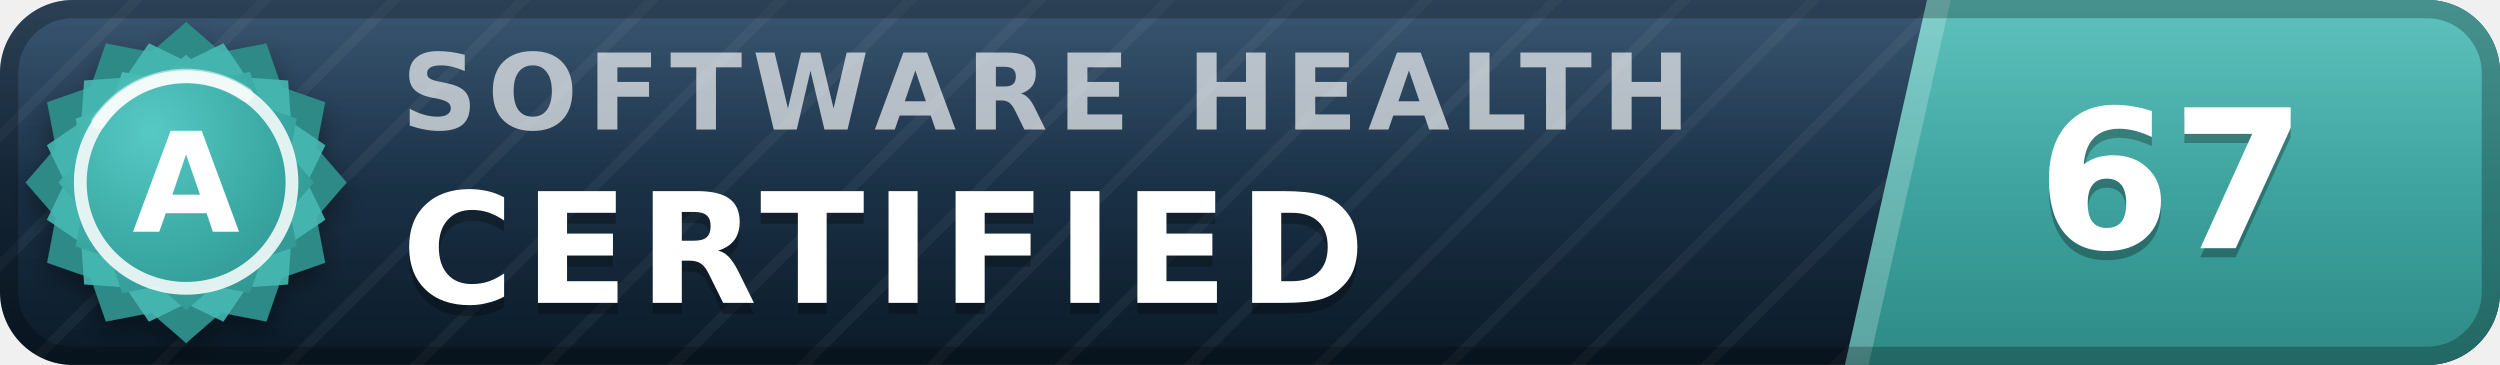
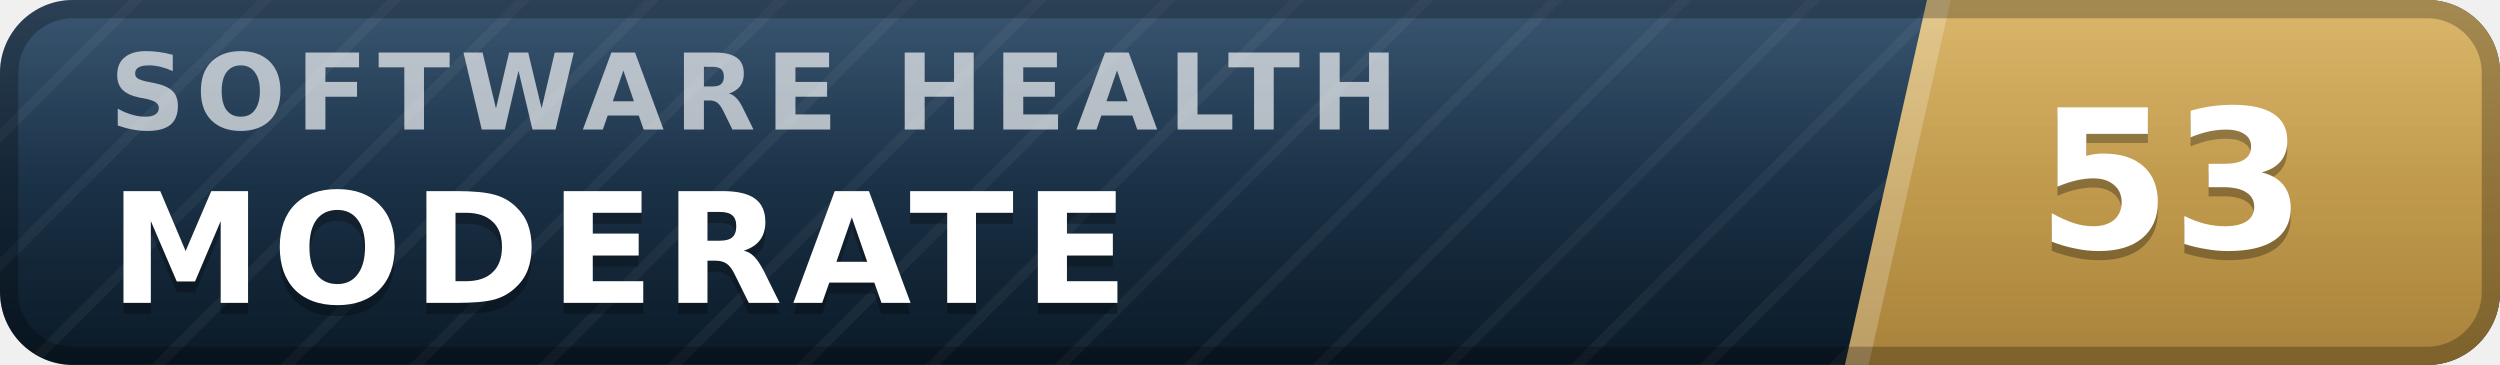
- <svg xmlns="http://www.w3.org/2000/svg" width="137" height="20" viewBox="0 0 137 20" role="img" aria-label="inspect.software software health index 67 of 100, certified (grade A)" font-family="Verdana,DejaVu Sans,Geneva,sans-serif">
+ <svg xmlns="http://www.w3.org/2000/svg" width="137" height="20" viewBox="0 0 137 20" role="img" aria-label="inspect.software software health index 53 of 100, moderate" font-family="Verdana,DejaVu Sans,Geneva,sans-serif">
  <defs>
    <linearGradient id="plate" x1="0" y1="0" x2="0" y2="1">
      <stop offset="0" stop-color="#1d3d5c" />
      <stop offset="1" stop-color="#0a1926" />
    </linearGradient>
    <linearGradient id="endplate" x1="0" y1="0" x2="0" y2="1">
-       <stop offset="0" stop-color="#46b8b3" />
-       <stop offset="1" stop-color="#2d8a86" />
+       <stop offset="0" stop-color="#d5ac55" />
+       <stop offset="1" stop-color="#a8823a" />
    </linearGradient>
    <linearGradient id="gloss" x1="0" y1="0" x2="0" y2="1">
      <stop offset="0" stop-color="#fff" stop-opacity=".13" />
      <stop offset=".5" stop-color="#fff" stop-opacity=".03" />
      <stop offset="1" stop-color="#fff" stop-opacity="0" />
    </linearGradient>
    <pattern id="guilloche" width="5" height="5" patternUnits="userSpaceOnUse" patternTransform="rotate(45)">
      <line x1="0" y1="0" x2="0" y2="5" stroke="#fff" stroke-opacity=".045" stroke-width="1.1" />
    </pattern>
    <clipPath id="rounded">
      <rect width="137" height="20" rx="4" />
    </clipPath>
-     <radialGradient id="sealFace" cx=".36" cy=".3" r=".95">
-       <stop offset="0" stop-color="#57c9c4" />
-       <stop offset=".55" stop-color="#38a6a1" />
-       <stop offset="1" stop-color="#2d8a86" />
-     </radialGradient>
-     <filter id="sealShadow" x="-40%" y="-40%" width="180%" height="180%">
-       <feDropShadow dx="0" dy="0.7" stdDeviation="0.7" flood-color="#000" flood-opacity="0.38" />
-     </filter>
  </defs>
  <g clip-path="url(#rounded)">
    <rect width="137" height="20" fill="url(#plate)" />
    <rect width="137" height="20" fill="url(#guilloche)" />
    <polygon points="105.6,0 137,0 137,20 101.1,20" fill="url(#endplate)" />
    <polygon points="105.6,0 106.9,0 102.4,20 101.1,20" fill="#fff" fill-opacity=".22" />
-     <text x="22.0" y="7.1" font-size="5.8" letter-spacing="0.55" fill="#fff" fill-opacity=".66" font-weight="bold" textLength="76.3" lengthAdjust="spacing">SOFTWARE HEALTH</text>
-     <text x="22.0" y="17.2" font-size="8.4" fill="#000" fill-opacity=".3" font-weight="bold" letter-spacing="0.55" textLength="57.7" lengthAdjust="spacing">CERTIFIED</text>
-     <text x="22.0" y="16.6" font-size="8.4" fill="#fff" font-weight="bold" letter-spacing="0.55" textLength="57.7" lengthAdjust="spacing">CERTIFIED</text>
-     <text x="119.0" y="14.1" font-size="10.6" fill="#000" fill-opacity=".3" font-weight="bold" text-anchor="middle">67</text>
-     <text x="119.0" y="13.6" font-size="10.6" fill="#fff" font-weight="bold" text-anchor="middle">67</text>
+     <text x="6.0" y="7.1" font-size="5.8" letter-spacing="0.55" fill="#fff" fill-opacity=".66" font-weight="bold" textLength="76.3" lengthAdjust="spacing">SOFTWARE HEALTH</text>
+     <text x="6.0" y="17.2" font-size="8.4" fill="#000" fill-opacity=".3" font-weight="bold" letter-spacing="0.55" textLength="59.5" lengthAdjust="spacing">MODERATE</text>
+     <text x="6.0" y="16.6" font-size="8.4" fill="#fff" font-weight="bold" letter-spacing="0.55" textLength="59.5" lengthAdjust="spacing">MODERATE</text>
+     <text x="119.0" y="14.1" font-size="10.6" fill="#000" fill-opacity=".3" font-weight="bold" text-anchor="middle">53</text>
+     <text x="119.0" y="13.6" font-size="10.6" fill="#fff" font-weight="bold" text-anchor="middle">53</text>
    <rect width="137" height="20" fill="url(#gloss)" />
  </g>
  <rect x=".5" y=".5" width="136" height="19" rx="3.5" fill="none" stroke="#000" stroke-opacity=".25" />
-   <g filter="url(#sealShadow)">
-     <path d="M10.20 1.20 L12.11 2.86 L14.60 2.38 L15.43 4.77 L17.82 5.60 L17.34 8.09 L19.00 10.00 L17.34 11.91 L17.82 14.40 L15.43 15.23 L14.60 17.62 L12.11 17.14 L10.20 18.80 L8.29 17.14 L5.80 17.62 L4.97 15.23 L2.58 14.40 L3.06 11.91 L1.40 10.00 L3.06 8.09 L2.58 5.60 L4.97 4.77 L5.80 2.38 L8.29 2.86 L10.20 1.20 Z" fill="#2d8a86" />
-   </g>
-   <path d="M12.24 2.37 L13.52 4.25 L15.79 4.41 L15.95 6.68 L17.83 7.96 L16.84 10.00 L17.83 12.04 L15.95 13.32 L15.79 15.59 L13.52 15.75 L12.24 17.63 L10.20 16.64 L8.16 17.63 L6.88 15.75 L4.61 15.59 L4.45 13.32 L2.57 12.04 L3.56 10.00 L2.57 7.96 L4.45 6.68 L4.61 4.41 L6.88 4.25 L8.16 2.37 L10.20 3.36 L12.24 2.37 Z" fill="#46b8b3" fill-opacity=".9" />
-   <path d="M10.20 3.00 L11.72 4.32 L13.70 3.94 L14.36 5.84 L16.26 6.50 L15.88 8.48 L17.20 10.00 L15.88 11.52 L16.26 13.50 L14.36 14.16 L13.70 16.06 L11.72 15.68 L10.20 17.00 L8.68 15.68 L6.70 16.06 L6.04 14.16 L4.14 13.50 L4.52 11.52 L3.20 10.00 L4.52 8.48 L4.14 6.50 L6.04 5.84 L6.70 3.94 L8.68 4.32 L10.20 3.00 Z" fill="url(#sealFace)" />
-   <circle cx="10.2" cy="10.0" r="5.8" fill="none" stroke="#fff" stroke-opacity=".85" stroke-width=".7" />
-   <path d="M5.4 6.7 A5.8 5.8 0 0 1 13.5 5.2" stroke="#fff" stroke-opacity=".5" stroke-width=".8" fill="none" stroke-linecap="round" />
-   <text x="10.2" y="12.7" font-size="7.6" fill="#fff" font-weight="bold" text-anchor="middle" letter-spacing=".2">A</text>
</svg>
